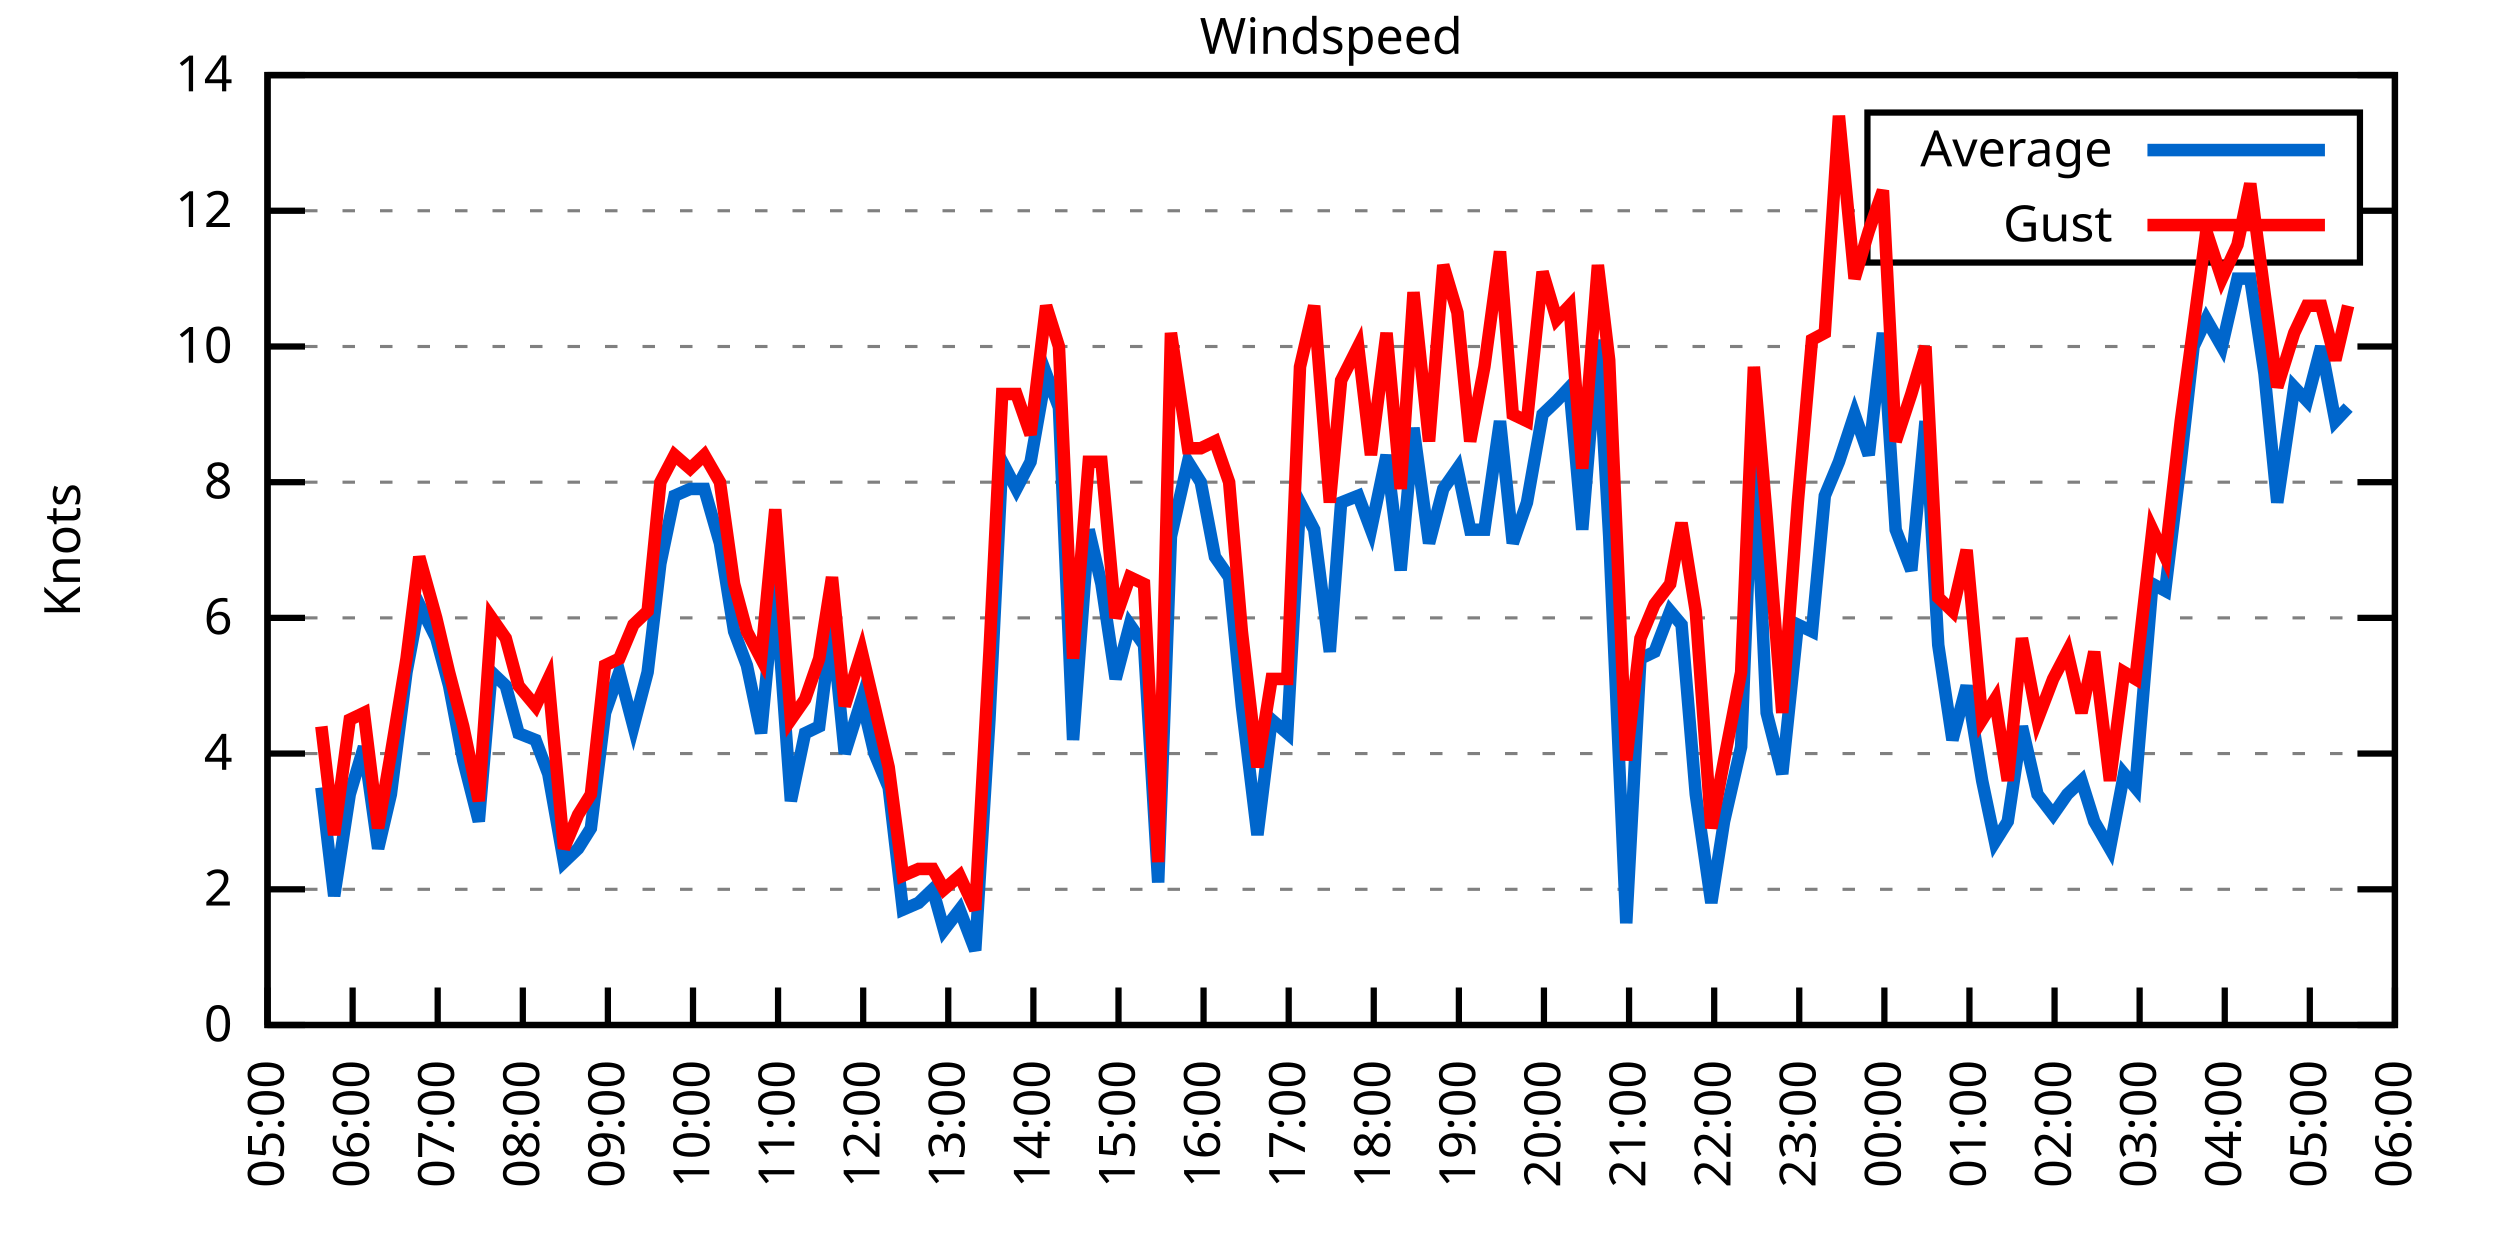
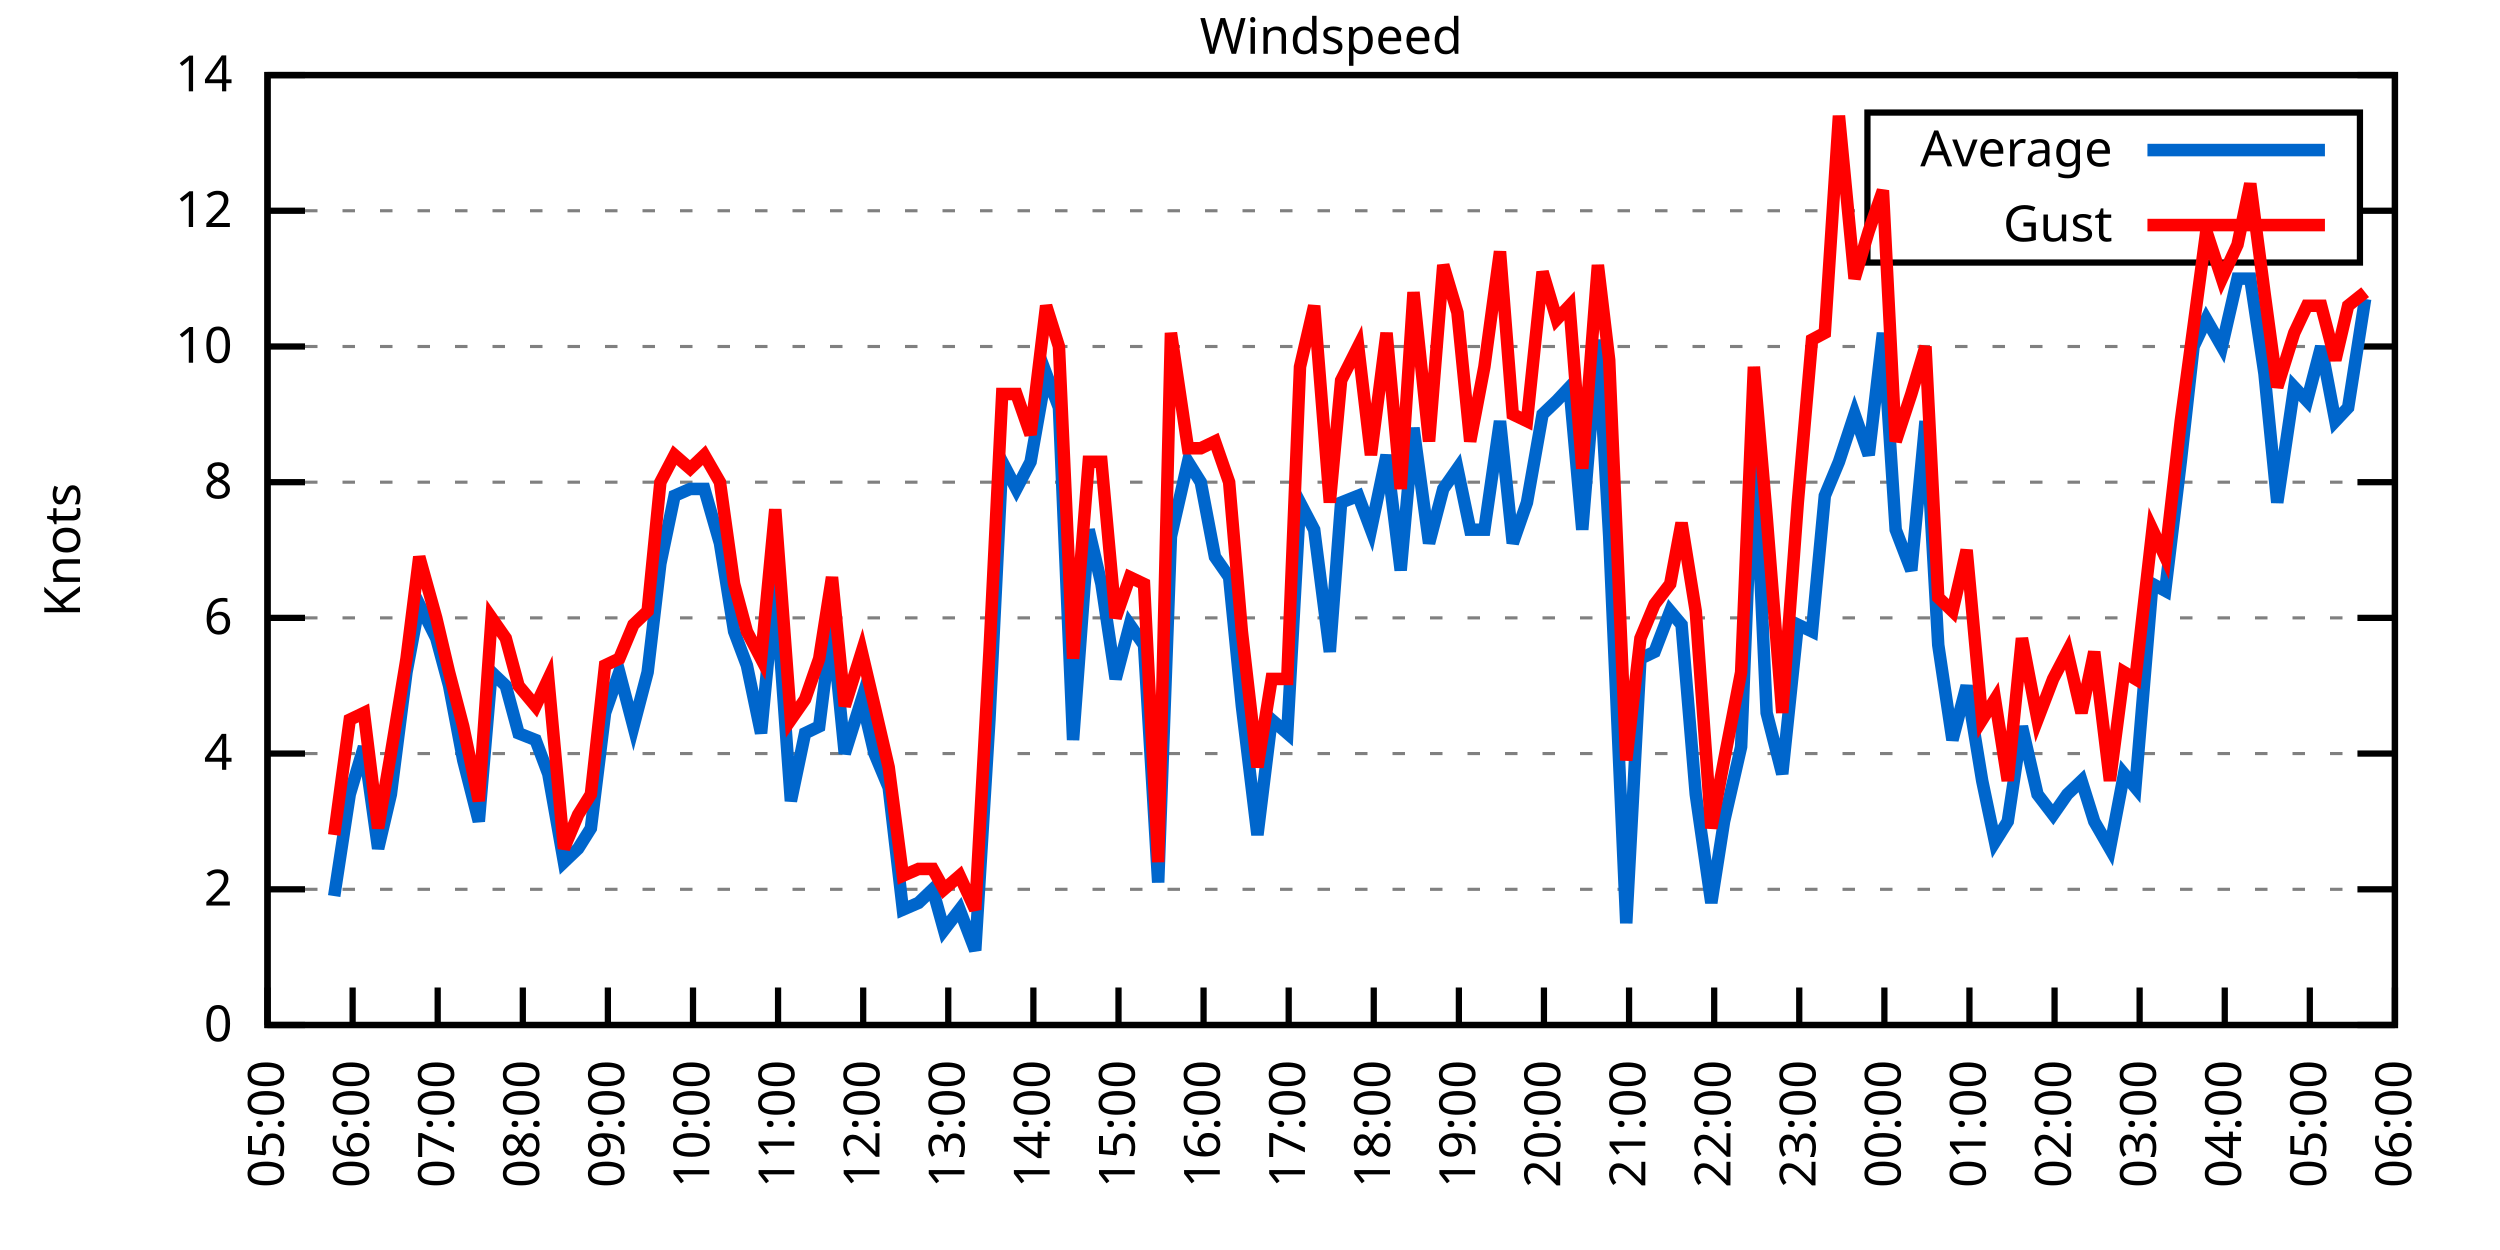
<svg xmlns="http://www.w3.org/2000/svg" xmlns:xlink="http://www.w3.org/1999/xlink" width="400" height="200" viewBox="0 0 400 200">
  <g id="gnuplot_canvas">
    <rect x="0" y="0" width="400" height="200" fill="none" />
    <defs>
      <circle id="gpDot" r="0.5" stroke-width="0.5" stroke="currentColor" />
      <path id="gpPt0" stroke-width="0.333" stroke="currentColor" d="M-1,0 h2 M0,-1 v2" />
      <path id="gpPt1" stroke-width="0.333" stroke="currentColor" d="M-1,-1 L1,1 M1,-1 L-1,1" />
      <path id="gpPt2" stroke-width="0.333" stroke="currentColor" d="M-1,0 L1,0 M0,-1 L0,1 M-1,-1 L1,1 M-1,1 L1,-1" />
      <rect id="gpPt3" stroke-width="0.333" stroke="currentColor" x="-1" y="-1" width="2" height="2" />
      <rect id="gpPt4" stroke-width="0.333" stroke="currentColor" fill="currentColor" x="-1" y="-1" width="2" height="2" />
      <circle id="gpPt5" stroke-width="0.333" stroke="currentColor" cx="0" cy="0" r="1" />
      <use xlink:href="#gpPt5" id="gpPt6" fill="currentColor" stroke="none" />
      <path id="gpPt7" stroke-width="0.333" stroke="currentColor" d="M0,-1.33 L-1.33,0.67 L1.33,0.67 z" />
      <use xlink:href="#gpPt7" id="gpPt8" fill="currentColor" stroke="none" />
      <use xlink:href="#gpPt7" id="gpPt9" stroke="currentColor" transform="rotate(180)" />
      <use xlink:href="#gpPt9" id="gpPt10" fill="currentColor" stroke="none" />
      <use xlink:href="#gpPt3" id="gpPt11" stroke="currentColor" transform="rotate(45)" />
      <use xlink:href="#gpPt11" id="gpPt12" fill="currentColor" stroke="none" />
      <path id="gpPt13" stroke-width="0.333" stroke="currentColor" d="M0,1.330 L1.265,0.411 L0.782,-1.067 L-0.782,-1.076 L-1.265,0.411 z" />
      <use xlink:href="#gpPt13" id="gpPt14" fill="currentColor" stroke="none" />
      <filter id="textbox" filterUnits="objectBoundingBox" x="0" y="0" height="1" width="1">
        <feFlood flood-color="white" flood-opacity="1" result="bgnd" />
        <feComposite in="SourceGraphic" in2="bgnd" operator="atop" />
      </filter>
      <filter id="greybox" filterUnits="objectBoundingBox" x="0" y="0" height="1" width="1">
        <feFlood flood-color="lightgrey" flood-opacity="1" result="grey" />
        <feComposite in="SourceGraphic" in2="grey" operator="atop" />
      </filter>
    </defs>
    <g fill="none" color="white" stroke="currentColor" stroke-width="1.00" stroke-linecap="butt" stroke-linejoin="miter">
</g>
    <g fill="none" color="black" stroke="currentColor" stroke-width="1.00" stroke-linecap="butt" stroke-linejoin="miter">
      <g stroke="none" shape-rendering="crispEdges">
        <polygon fill="rgb(255, 255, 255)" points="42.80,164.00 383.18,164.00 383.18,12.02 42.80,12.02 " />
      </g>
    </g>
    <g fill="none" color="black" stroke="currentColor" stroke-width="1.00" stroke-linecap="butt" stroke-linejoin="miter">
</g>
    <g fill="none" color="black" stroke="black" stroke-width="0.50" stroke-linecap="butt" stroke-linejoin="miter">
</g>
    <g fill="none" color="gray" stroke="currentColor" stroke-width="0.50" stroke-linecap="butt" stroke-linejoin="miter">
      <path stroke="gray" stroke-dasharray="2,4" class="gridline" d="M42.80,164.00 L383.19,164.00  " />
    </g>
    <g fill="none" color="gray" stroke="gray" stroke-width="1.00" stroke-linecap="butt" stroke-linejoin="miter">
</g>
    <g fill="none" color="black" stroke="currentColor" stroke-width="1.00" stroke-linecap="butt" stroke-linejoin="miter">
      <path stroke="black" d="M42.80,164.00 L48.80,164.00 M383.19,164.00 L377.19,164.00  " />
      <g transform="translate(37.20,166.60)" stroke="none" fill="black" font-family="Sans" font-size="8.00" text-anchor="end">
        <text>
          <tspan font-family="Sans"> 0</tspan>
        </text>
      </g>
    </g>
    <g fill="none" color="black" stroke="currentColor" stroke-width="1.00" stroke-linecap="butt" stroke-linejoin="miter">
</g>
    <g fill="none" color="black" stroke="black" stroke-width="0.50" stroke-linecap="butt" stroke-linejoin="miter">
</g>
    <g fill="none" color="gray" stroke="currentColor" stroke-width="0.50" stroke-linecap="butt" stroke-linejoin="miter">
      <path stroke="gray" stroke-dasharray="2,4" class="gridline" d="M42.80,142.29 L383.19,142.29  " />
    </g>
    <g fill="none" color="gray" stroke="gray" stroke-width="1.00" stroke-linecap="butt" stroke-linejoin="miter">
</g>
    <g fill="none" color="black" stroke="currentColor" stroke-width="1.00" stroke-linecap="butt" stroke-linejoin="miter">
      <path stroke="black" d="M42.80,142.29 L48.80,142.29 M383.19,142.29 L377.19,142.29  " />
      <g transform="translate(37.20,144.89)" stroke="none" fill="black" font-family="Sans" font-size="8.00" text-anchor="end">
        <text>
          <tspan font-family="Sans"> 2</tspan>
        </text>
      </g>
    </g>
    <g fill="none" color="black" stroke="currentColor" stroke-width="1.00" stroke-linecap="butt" stroke-linejoin="miter">
</g>
    <g fill="none" color="black" stroke="black" stroke-width="0.50" stroke-linecap="butt" stroke-linejoin="miter">
</g>
    <g fill="none" color="gray" stroke="currentColor" stroke-width="0.50" stroke-linecap="butt" stroke-linejoin="miter">
      <path stroke="gray" stroke-dasharray="2,4" class="gridline" d="M42.80,120.57 L383.19,120.57  " />
    </g>
    <g fill="none" color="gray" stroke="gray" stroke-width="1.00" stroke-linecap="butt" stroke-linejoin="miter">
</g>
    <g fill="none" color="black" stroke="currentColor" stroke-width="1.00" stroke-linecap="butt" stroke-linejoin="miter">
      <path stroke="black" d="M42.80,120.57 L48.80,120.57 M383.19,120.57 L377.19,120.57  " />
      <g transform="translate(37.20,123.17)" stroke="none" fill="black" font-family="Sans" font-size="8.00" text-anchor="end">
        <text>
          <tspan font-family="Sans"> 4</tspan>
        </text>
      </g>
    </g>
    <g fill="none" color="black" stroke="currentColor" stroke-width="1.00" stroke-linecap="butt" stroke-linejoin="miter">
</g>
    <g fill="none" color="black" stroke="black" stroke-width="0.50" stroke-linecap="butt" stroke-linejoin="miter">
</g>
    <g fill="none" color="gray" stroke="currentColor" stroke-width="0.50" stroke-linecap="butt" stroke-linejoin="miter">
      <path stroke="gray" stroke-dasharray="2,4" class="gridline" d="M42.80,98.86 L383.19,98.86  " />
    </g>
    <g fill="none" color="gray" stroke="gray" stroke-width="1.00" stroke-linecap="butt" stroke-linejoin="miter">
</g>
    <g fill="none" color="black" stroke="currentColor" stroke-width="1.00" stroke-linecap="butt" stroke-linejoin="miter">
      <path stroke="black" d="M42.80,98.86 L48.80,98.86 M383.19,98.86 L377.19,98.86  " />
      <g transform="translate(37.20,101.46)" stroke="none" fill="black" font-family="Sans" font-size="8.00" text-anchor="end">
        <text>
          <tspan font-family="Sans"> 6</tspan>
        </text>
      </g>
    </g>
    <g fill="none" color="black" stroke="currentColor" stroke-width="1.00" stroke-linecap="butt" stroke-linejoin="miter">
</g>
    <g fill="none" color="black" stroke="black" stroke-width="0.50" stroke-linecap="butt" stroke-linejoin="miter">
</g>
    <g fill="none" color="gray" stroke="currentColor" stroke-width="0.50" stroke-linecap="butt" stroke-linejoin="miter">
      <path stroke="gray" stroke-dasharray="2,4" class="gridline" d="M42.80,77.15 L383.19,77.15  " />
    </g>
    <g fill="none" color="gray" stroke="gray" stroke-width="1.00" stroke-linecap="butt" stroke-linejoin="miter">
</g>
    <g fill="none" color="black" stroke="currentColor" stroke-width="1.00" stroke-linecap="butt" stroke-linejoin="miter">
      <path stroke="black" d="M42.80,77.15 L48.80,77.15 M383.19,77.15 L377.19,77.15  " />
      <g transform="translate(37.20,79.75)" stroke="none" fill="black" font-family="Sans" font-size="8.00" text-anchor="end">
        <text>
          <tspan font-family="Sans"> 8</tspan>
        </text>
      </g>
    </g>
    <g fill="none" color="black" stroke="currentColor" stroke-width="1.00" stroke-linecap="butt" stroke-linejoin="miter">
</g>
    <g fill="none" color="black" stroke="black" stroke-width="0.50" stroke-linecap="butt" stroke-linejoin="miter">
</g>
    <g fill="none" color="gray" stroke="currentColor" stroke-width="0.50" stroke-linecap="butt" stroke-linejoin="miter">
      <path stroke="gray" stroke-dasharray="2,4" class="gridline" d="M42.80,55.44 L383.19,55.44  " />
    </g>
    <g fill="none" color="gray" stroke="gray" stroke-width="1.00" stroke-linecap="butt" stroke-linejoin="miter">
</g>
    <g fill="none" color="black" stroke="currentColor" stroke-width="1.00" stroke-linecap="butt" stroke-linejoin="miter">
      <path stroke="black" d="M42.80,55.44 L48.80,55.44 M383.19,55.44 L377.19,55.44  " />
      <g transform="translate(37.20,58.04)" stroke="none" fill="black" font-family="Sans" font-size="8.00" text-anchor="end">
        <text>
          <tspan font-family="Sans"> 10</tspan>
        </text>
      </g>
    </g>
    <g fill="none" color="black" stroke="currentColor" stroke-width="1.00" stroke-linecap="butt" stroke-linejoin="miter">
</g>
    <g fill="none" color="black" stroke="black" stroke-width="0.50" stroke-linecap="butt" stroke-linejoin="miter">
</g>
    <g fill="none" color="gray" stroke="currentColor" stroke-width="0.50" stroke-linecap="butt" stroke-linejoin="miter">
      <path stroke="gray" stroke-dasharray="2,4" class="gridline" d="M42.80,33.72 L298.79,33.72 M377.59,33.72 L383.19,33.72  " />
    </g>
    <g fill="none" color="gray" stroke="gray" stroke-width="1.00" stroke-linecap="butt" stroke-linejoin="miter">
</g>
    <g fill="none" color="black" stroke="currentColor" stroke-width="1.00" stroke-linecap="butt" stroke-linejoin="miter">
      <path stroke="black" d="M42.80,33.72 L48.80,33.72 M383.19,33.72 L377.19,33.72  " />
      <g transform="translate(37.20,36.32)" stroke="none" fill="black" font-family="Sans" font-size="8.00" text-anchor="end">
        <text>
          <tspan font-family="Sans"> 12</tspan>
        </text>
      </g>
    </g>
    <g fill="none" color="black" stroke="currentColor" stroke-width="1.00" stroke-linecap="butt" stroke-linejoin="miter">
</g>
    <g fill="none" color="black" stroke="black" stroke-width="0.50" stroke-linecap="butt" stroke-linejoin="miter">
</g>
    <g fill="none" color="gray" stroke="currentColor" stroke-width="0.50" stroke-linecap="butt" stroke-linejoin="miter">
      <path stroke="gray" stroke-dasharray="2,4" class="gridline" d="M42.80,12.01 L383.19,12.01  " />
    </g>
    <g fill="none" color="gray" stroke="gray" stroke-width="1.00" stroke-linecap="butt" stroke-linejoin="miter">
</g>
    <g fill="none" color="black" stroke="currentColor" stroke-width="1.00" stroke-linecap="butt" stroke-linejoin="miter">
      <path stroke="black" d="M42.80,12.01 L48.80,12.01 M383.19,12.01 L377.19,12.01  " />
      <g transform="translate(37.20,14.61)" stroke="none" fill="black" font-family="Sans" font-size="8.00" text-anchor="end">
        <text>
          <tspan font-family="Sans"> 14</tspan>
        </text>
      </g>
    </g>
    <g fill="none" color="black" stroke="currentColor" stroke-width="1.00" stroke-linecap="butt" stroke-linejoin="miter">
      <path stroke="black" d="M42.80,164.00 L42.80,158.00  " />
      <g transform="translate(45.40,169.60) rotate(270.00)" stroke="none" fill="black" font-family="Sans" font-size="8.00" text-anchor="end">
        <text>
          <tspan font-family="Sans">05:00</tspan>
        </text>
      </g>
    </g>
    <g fill="none" color="black" stroke="currentColor" stroke-width="1.00" stroke-linecap="butt" stroke-linejoin="miter">
      <path stroke="black" d="M56.42,164.00 L56.42,158.00  " />
      <g transform="translate(59.02,169.60) rotate(270.00)" stroke="none" fill="black" font-family="Sans" font-size="8.00" text-anchor="end">
        <text>
          <tspan font-family="Sans">06:00</tspan>
        </text>
      </g>
    </g>
    <g fill="none" color="black" stroke="currentColor" stroke-width="1.00" stroke-linecap="butt" stroke-linejoin="miter">
      <path stroke="black" d="M70.03,164.00 L70.03,158.00  " />
      <g transform="translate(72.63,169.60) rotate(270.00)" stroke="none" fill="black" font-family="Sans" font-size="8.00" text-anchor="end">
        <text>
          <tspan font-family="Sans">07:00</tspan>
        </text>
      </g>
    </g>
    <g fill="none" color="black" stroke="currentColor" stroke-width="1.00" stroke-linecap="butt" stroke-linejoin="miter">
      <path stroke="black" d="M83.65,164.00 L83.65,158.00  " />
      <g transform="translate(86.25,169.60) rotate(270.00)" stroke="none" fill="black" font-family="Sans" font-size="8.00" text-anchor="end">
        <text>
          <tspan font-family="Sans">08:00</tspan>
        </text>
      </g>
    </g>
    <g fill="none" color="black" stroke="currentColor" stroke-width="1.00" stroke-linecap="butt" stroke-linejoin="miter">
      <path stroke="black" d="M97.26,164.00 L97.26,158.00  " />
      <g transform="translate(99.86,169.60) rotate(270.00)" stroke="none" fill="black" font-family="Sans" font-size="8.00" text-anchor="end">
        <text>
          <tspan font-family="Sans">09:00</tspan>
        </text>
      </g>
    </g>
    <g fill="none" color="black" stroke="currentColor" stroke-width="1.00" stroke-linecap="butt" stroke-linejoin="miter">
      <path stroke="black" d="M110.88,164.00 L110.88,158.00  " />
      <g transform="translate(113.48,169.60) rotate(270.00)" stroke="none" fill="black" font-family="Sans" font-size="8.00" text-anchor="end">
        <text>
          <tspan font-family="Sans">10:00</tspan>
        </text>
      </g>
    </g>
    <g fill="none" color="black" stroke="currentColor" stroke-width="1.00" stroke-linecap="butt" stroke-linejoin="miter">
      <path stroke="black" d="M124.49,164.00 L124.49,158.00  " />
      <g transform="translate(127.09,169.60) rotate(270.00)" stroke="none" fill="black" font-family="Sans" font-size="8.00" text-anchor="end">
        <text>
          <tspan font-family="Sans">11:00</tspan>
        </text>
      </g>
    </g>
    <g fill="none" color="black" stroke="currentColor" stroke-width="1.00" stroke-linecap="butt" stroke-linejoin="miter">
      <path stroke="black" d="M138.11,164.00 L138.11,158.00  " />
      <g transform="translate(140.71,169.60) rotate(270.00)" stroke="none" fill="black" font-family="Sans" font-size="8.00" text-anchor="end">
        <text>
          <tspan font-family="Sans">12:00</tspan>
        </text>
      </g>
    </g>
    <g fill="none" color="black" stroke="currentColor" stroke-width="1.00" stroke-linecap="butt" stroke-linejoin="miter">
      <path stroke="black" d="M151.72,164.00 L151.72,158.00  " />
      <g transform="translate(154.32,169.60) rotate(270.00)" stroke="none" fill="black" font-family="Sans" font-size="8.00" text-anchor="end">
        <text>
          <tspan font-family="Sans">13:00</tspan>
        </text>
      </g>
    </g>
    <g fill="none" color="black" stroke="currentColor" stroke-width="1.00" stroke-linecap="butt" stroke-linejoin="miter">
      <path stroke="black" d="M165.34,164.00 L165.34,158.00  " />
      <g transform="translate(167.94,169.60) rotate(270.00)" stroke="none" fill="black" font-family="Sans" font-size="8.00" text-anchor="end">
        <text>
          <tspan font-family="Sans">14:00</tspan>
        </text>
      </g>
    </g>
    <g fill="none" color="black" stroke="currentColor" stroke-width="1.00" stroke-linecap="butt" stroke-linejoin="miter">
      <path stroke="black" d="M178.96,164.00 L178.96,158.00  " />
      <g transform="translate(181.56,169.60) rotate(270.00)" stroke="none" fill="black" font-family="Sans" font-size="8.00" text-anchor="end">
        <text>
          <tspan font-family="Sans">15:00</tspan>
        </text>
      </g>
    </g>
    <g fill="none" color="black" stroke="currentColor" stroke-width="1.00" stroke-linecap="butt" stroke-linejoin="miter">
      <path stroke="black" d="M192.57,164.00 L192.57,158.00  " />
      <g transform="translate(195.17,169.60) rotate(270.00)" stroke="none" fill="black" font-family="Sans" font-size="8.00" text-anchor="end">
        <text>
          <tspan font-family="Sans">16:00</tspan>
        </text>
      </g>
    </g>
    <g fill="none" color="black" stroke="currentColor" stroke-width="1.00" stroke-linecap="butt" stroke-linejoin="miter">
      <path stroke="black" d="M206.19,164.00 L206.19,158.00  " />
      <g transform="translate(208.79,169.60) rotate(270.00)" stroke="none" fill="black" font-family="Sans" font-size="8.00" text-anchor="end">
        <text>
          <tspan font-family="Sans">17:00</tspan>
        </text>
      </g>
    </g>
    <g fill="none" color="black" stroke="currentColor" stroke-width="1.00" stroke-linecap="butt" stroke-linejoin="miter">
      <path stroke="black" d="M219.80,164.00 L219.80,158.00  " />
      <g transform="translate(222.40,169.60) rotate(270.00)" stroke="none" fill="black" font-family="Sans" font-size="8.00" text-anchor="end">
        <text>
          <tspan font-family="Sans">18:00</tspan>
        </text>
      </g>
    </g>
    <g fill="none" color="black" stroke="currentColor" stroke-width="1.00" stroke-linecap="butt" stroke-linejoin="miter">
      <path stroke="black" d="M233.42,164.00 L233.42,158.00  " />
      <g transform="translate(236.02,169.60) rotate(270.00)" stroke="none" fill="black" font-family="Sans" font-size="8.00" text-anchor="end">
        <text>
          <tspan font-family="Sans">19:00</tspan>
        </text>
      </g>
    </g>
    <g fill="none" color="black" stroke="currentColor" stroke-width="1.00" stroke-linecap="butt" stroke-linejoin="miter">
      <path stroke="black" d="M247.03,164.00 L247.03,158.00  " />
      <g transform="translate(249.63,169.60) rotate(270.00)" stroke="none" fill="black" font-family="Sans" font-size="8.00" text-anchor="end">
        <text>
          <tspan font-family="Sans">20:00</tspan>
        </text>
      </g>
    </g>
    <g fill="none" color="black" stroke="currentColor" stroke-width="1.00" stroke-linecap="butt" stroke-linejoin="miter">
      <path stroke="black" d="M260.65,164.00 L260.65,158.00  " />
      <g transform="translate(263.25,169.60) rotate(270.00)" stroke="none" fill="black" font-family="Sans" font-size="8.00" text-anchor="end">
        <text>
          <tspan font-family="Sans">21:00</tspan>
        </text>
      </g>
    </g>
    <g fill="none" color="black" stroke="currentColor" stroke-width="1.00" stroke-linecap="butt" stroke-linejoin="miter">
      <path stroke="black" d="M274.27,164.00 L274.27,158.00  " />
      <g transform="translate(276.87,169.60) rotate(270.00)" stroke="none" fill="black" font-family="Sans" font-size="8.00" text-anchor="end">
        <text>
          <tspan font-family="Sans">22:00</tspan>
        </text>
      </g>
    </g>
    <g fill="none" color="black" stroke="currentColor" stroke-width="1.00" stroke-linecap="butt" stroke-linejoin="miter">
      <path stroke="black" d="M287.88,164.00 L287.88,158.00  " />
      <g transform="translate(290.48,169.60) rotate(270.00)" stroke="none" fill="black" font-family="Sans" font-size="8.00" text-anchor="end">
        <text>
          <tspan font-family="Sans">23:00</tspan>
        </text>
      </g>
    </g>
    <g fill="none" color="black" stroke="currentColor" stroke-width="1.00" stroke-linecap="butt" stroke-linejoin="miter">
      <path stroke="black" d="M301.50,164.00 L301.50,158.00  " />
      <g transform="translate(304.10,169.60) rotate(270.00)" stroke="none" fill="black" font-family="Sans" font-size="8.00" text-anchor="end">
        <text>
          <tspan font-family="Sans">00:00</tspan>
        </text>
      </g>
    </g>
    <g fill="none" color="black" stroke="currentColor" stroke-width="1.00" stroke-linecap="butt" stroke-linejoin="miter">
      <path stroke="black" d="M315.11,164.00 L315.11,158.00  " />
      <g transform="translate(317.71,169.60) rotate(270.00)" stroke="none" fill="black" font-family="Sans" font-size="8.00" text-anchor="end">
        <text>
          <tspan font-family="Sans">01:00</tspan>
        </text>
      </g>
    </g>
    <g fill="none" color="black" stroke="currentColor" stroke-width="1.00" stroke-linecap="butt" stroke-linejoin="miter">
      <path stroke="black" d="M328.73,164.00 L328.73,158.00  " />
      <g transform="translate(331.33,169.60) rotate(270.00)" stroke="none" fill="black" font-family="Sans" font-size="8.00" text-anchor="end">
        <text>
          <tspan font-family="Sans">02:00</tspan>
        </text>
      </g>
    </g>
    <g fill="none" color="black" stroke="currentColor" stroke-width="1.00" stroke-linecap="butt" stroke-linejoin="miter">
      <path stroke="black" d="M342.34,164.00 L342.34,158.00  " />
      <g transform="translate(344.94,169.60) rotate(270.00)" stroke="none" fill="black" font-family="Sans" font-size="8.00" text-anchor="end">
        <text>
          <tspan font-family="Sans">03:00</tspan>
        </text>
      </g>
    </g>
    <g fill="none" color="black" stroke="currentColor" stroke-width="1.00" stroke-linecap="butt" stroke-linejoin="miter">
      <path stroke="black" d="M355.96,164.00 L355.96,158.00  " />
      <g transform="translate(358.56,169.60) rotate(270.00)" stroke="none" fill="black" font-family="Sans" font-size="8.00" text-anchor="end">
        <text>
          <tspan font-family="Sans">04:00</tspan>
        </text>
      </g>
    </g>
    <g fill="none" color="black" stroke="currentColor" stroke-width="1.00" stroke-linecap="butt" stroke-linejoin="miter">
      <path stroke="black" d="M369.57,164.00 L369.57,158.00  " />
      <g transform="translate(372.17,169.60) rotate(270.00)" stroke="none" fill="black" font-family="Sans" font-size="8.00" text-anchor="end">
        <text>
          <tspan font-family="Sans">05:00</tspan>
        </text>
      </g>
    </g>
    <g fill="none" color="black" stroke="currentColor" stroke-width="1.00" stroke-linecap="butt" stroke-linejoin="miter">
      <path stroke="black" d="M383.19,164.00 L383.19,158.00  " />
      <g transform="translate(385.79,169.60) rotate(270.00)" stroke="none" fill="black" font-family="Sans" font-size="8.00" text-anchor="end">
        <text>
          <tspan font-family="Sans">06:00</tspan>
        </text>
      </g>
    </g>
    <g fill="none" color="black" stroke="currentColor" stroke-width="1.00" stroke-linecap="butt" stroke-linejoin="miter">
</g>
    <g fill="none" color="black" stroke="currentColor" stroke-width="1.00" stroke-linecap="butt" stroke-linejoin="miter">
      <path stroke="black" d="M42.80,12.01 L42.80,164.00 L383.19,164.00 L383.19,12.01 L42.80,12.01 Z  " />
    </g>
    <g fill="none" color="black" stroke="currentColor" stroke-width="1.00" stroke-linecap="butt" stroke-linejoin="miter">
</g>
    <g fill="none" color="black" stroke="currentColor" stroke-width="1.00" stroke-linecap="butt" stroke-linejoin="miter">
      <path stroke="black" d="M298.79,42.01 L298.79,18.01 L377.59,18.01 L377.59,42.01 L298.79,42.01 Z  " />
    </g>
    <g id="Windspeed_plot_1">
      <g fill="none" color="white" stroke="black" stroke-width="2.00" stroke-linecap="butt" stroke-linejoin="miter">
</g>
      <g fill="none" color="black" stroke="currentColor" stroke-width="2.00" stroke-linecap="butt" stroke-linejoin="miter">
        <g transform="translate(337.99,26.61)" stroke="none" fill="black" font-family="Sans" font-size="8.00" text-anchor="end">
          <text>
            <tspan font-family="Sans">Average</tspan>
          </text>
        </g>
      </g>
      <g fill="none" color="black" stroke="currentColor" stroke-width="2.00" stroke-linecap="butt" stroke-linejoin="miter">
-         <path stroke="rgb(  0, 102, 204)" d="M343.59,24.01 L371.99,24.01 M51.42,126.00 L53.47,143.37 L55.96,127.09 L58.23,119.49 L60.50,135.77 L62.54,127.09   L65.04,107.55 L67.08,96.69 L69.80,102.12 L71.85,109.72 L74.12,121.66 L76.61,131.43 L78.65,107.55 L80.92,109.72   L82.97,117.32 L85.69,118.40 L87.73,123.83 L90.23,137.94 L92.50,135.77 L94.54,132.52 L96.81,114.06 L99.08,107.55   L101.35,116.23 L103.62,107.55 L105.66,90.18 L107.93,79.32 L110.42,78.23 L112.69,78.23 L115.19,86.92 L117.46,101.03   L119.50,106.46 L121.77,117.32 L124.04,93.43 L126.54,128.17 L128.81,117.32 L131.07,116.23 L133.12,99.95 L135.16,120.57   L137.88,111.89 L139.92,120.57 L142.19,126.00 L144.46,145.54 L146.96,144.46 L149.23,142.29 L151.04,148.80 L153.54,145.54   L156.04,152.06 L158.31,115.15 L160.35,73.89 L162.62,78.23 L164.89,73.89 L167.38,59.78 L169.43,65.21 L171.69,118.40   L174.19,84.75 L176.23,93.43 L178.50,108.63 L180.77,99.95 L183.04,103.20 L185.31,141.20 L187.35,85.83 L190.08,73.89   L192.12,77.15 L194.39,89.09 L196.66,92.35 L198.70,112.97 L201.19,133.60 L203.46,115.15 L205.96,117.32 L208.00,80.41   L210.27,84.75 L212.77,104.29 L214.58,80.41 L217.31,79.32 L219.35,84.75 L221.85,72.81 L224.11,91.26 L226.16,68.46   L228.65,86.92 L230.92,78.23 L233.19,74.98 L235.23,84.75 L237.50,84.75 L240.00,67.38 L242.04,86.92 L244.31,80.41   L246.81,66.29 L249.08,64.12 L251.12,61.95 L253.16,84.75 L255.66,54.35 L257.47,85.83 L260.20,147.72 L262.47,105.38   L264.73,104.29 L267.23,97.78 L269.05,99.95 L271.32,127.09 L273.81,144.46 L275.85,131.43 L278.58,119.49 L280.62,69.55   L282.66,114.06 L285.16,123.83 L287.65,99.95 L289.92,101.03 L291.97,79.32 L294.23,73.89 L296.73,66.29 L299.00,72.81   L301.27,53.26 L303.31,84.75 L305.81,91.26 L308.08,67.38 L310.12,103.20 L312.39,118.40 L314.66,109.72 L317.15,124.92   L319.20,134.69 L321.24,131.43 L323.51,116.23 L326.00,127.09 L328.50,130.35 L330.77,127.09 L333.04,124.92 L335.08,131.43   L337.58,135.77 L339.85,123.83 L341.66,126.00 L344.39,93.43 L346.43,94.52 L348.92,73.89 L350.97,55.44 L353.01,51.09   L355.50,55.44 L358.00,44.58 L360.04,44.58 L362.31,59.78 L364.36,80.41 L367.08,61.95 L369.12,64.12 L371.39,55.44   L373.66,67.38 L375.70,65.21  " />
+         <path stroke="rgb(  0, 102, 204)" d="M343.59,24.01 L371.99,24.01 M53.47,143.37 L55.96,127.09 L58.23,119.49 L60.50,135.77 L62.54,127.09 L65.04,107.55   L67.08,96.69 L69.80,102.12 L71.85,109.72 L74.12,121.66 L76.61,131.43 L78.65,107.55 L80.92,109.72 L82.97,117.32   L85.69,118.40 L87.73,123.83 L90.23,137.94 L92.50,135.77 L94.54,132.52 L96.81,114.06 L99.08,107.55 L101.35,116.23   L103.62,107.55 L105.66,90.18 L107.93,79.32 L110.42,78.23 L112.69,78.23 L115.19,86.92 L117.46,101.03 L119.50,106.46   L121.77,117.32 L124.04,93.43 L126.54,128.17 L128.81,117.32 L131.07,116.23 L133.12,99.95 L135.16,120.57 L137.88,111.89   L139.92,120.57 L142.19,126.00 L144.46,145.54 L146.96,144.46 L149.23,142.29 L151.04,148.80 L153.54,145.54 L156.04,152.06   L158.31,115.15 L160.35,73.89 L162.62,78.23 L164.89,73.89 L167.38,59.78 L169.43,65.21 L171.69,118.40 L174.19,84.75   L176.23,93.43 L178.50,108.63 L180.77,99.95 L183.04,103.20 L185.31,141.20 L187.35,85.83 L190.08,73.89 L192.12,77.15   L194.39,89.09 L196.66,92.35 L198.70,112.97 L201.19,133.60 L203.46,115.15 L205.96,117.32 L208.00,80.41 L210.27,84.75   L212.77,104.29 L214.58,80.41 L217.31,79.32 L219.35,84.75 L221.85,72.81 L224.11,91.26 L226.16,68.46 L228.65,86.92   L230.92,78.23 L233.19,74.98 L235.23,84.75 L237.50,84.75 L240.00,67.38 L242.04,86.92 L244.31,80.41 L246.81,66.29   L249.08,64.12 L251.12,61.95 L253.16,84.75 L255.66,54.35 L257.47,85.83 L260.20,147.72 L262.47,105.38 L264.73,104.29   L267.23,97.78 L269.05,99.95 L271.32,127.09 L273.81,144.46 L275.85,131.43 L278.58,119.49 L280.62,69.55 L282.66,114.06   L285.16,123.83 L287.65,99.95 L289.92,101.03 L291.97,79.32 L294.23,73.89 L296.73,66.29 L299.00,72.81 L301.27,53.26   L303.31,84.75 L305.81,91.26 L308.08,67.38 L310.12,103.20 L312.39,118.40 L314.66,109.72 L317.15,124.92 L319.20,134.69   L321.24,131.43 L323.51,116.23 L326.00,127.09 L328.50,130.35 L330.77,127.09 L333.04,124.92 L335.08,131.43 L337.58,135.77   L339.85,123.83 L341.66,126.00 L344.39,93.43 L346.43,94.52 L348.92,73.89 L350.97,55.44 L353.01,51.09 L355.50,55.44   L358.00,44.58 L360.04,44.58 L362.31,59.78 L364.36,80.41 L367.08,61.95 L369.12,64.12 L371.39,55.44 L373.66,67.38   L375.70,65.21 L378.42,47.84  " />
      </g>
    </g>
    <g id="Windspeed_plot_2">
      <g fill="none" color="black" stroke="currentColor" stroke-width="2.00" stroke-linecap="butt" stroke-linejoin="miter">
        <g transform="translate(337.99,38.61)" stroke="none" fill="black" font-family="Sans" font-size="8.00" text-anchor="end">
          <text>
            <tspan font-family="Sans">Gust</tspan>
          </text>
        </g>
      </g>
      <g fill="none" color="black" stroke="currentColor" stroke-width="2.00" stroke-linecap="butt" stroke-linejoin="miter">
-         <path stroke="rgb(255,   0,   0)" d="M343.59,36.01 L371.99,36.01 M51.42,116.23 L53.47,133.60 L55.96,115.15 L58.23,114.06 L60.50,132.52 L62.54,120.57   L65.04,105.38 L67.08,89.09 L69.80,98.86 L71.85,107.55 L74.12,116.23 L76.61,128.17 L78.65,98.86 L80.92,102.12   L82.97,109.72 L85.69,112.97 L87.73,108.63 L90.23,135.77 L92.50,130.35 L94.54,127.09 L96.81,106.46 L99.08,105.38   L101.35,99.95 L103.62,97.78 L105.66,77.15 L107.93,72.81 L110.42,74.98 L112.69,72.81 L115.19,77.15 L117.46,93.43   L119.50,101.03 L121.77,105.38 L124.04,81.49 L126.54,115.15 L128.81,111.89 L131.07,105.38 L133.12,92.35 L135.16,112.97   L137.88,104.29 L139.92,112.97 L142.19,122.75 L144.46,140.12 L146.96,139.03 L149.23,139.03 L151.04,142.29 L153.54,140.12   L156.04,145.54 L158.31,104.29 L160.35,63.04 L162.62,63.04 L164.89,69.55 L167.38,48.92 L169.43,55.44 L171.69,105.38   L174.19,73.89 L176.23,73.89 L178.50,98.86 L180.77,92.35 L183.04,93.43 L185.31,137.94 L187.35,53.26 L190.08,71.72   L192.12,71.72 L194.39,70.63 L196.66,77.15 L198.70,101.03 L201.19,122.75 L203.46,108.63 L205.96,108.63 L208.00,58.69   L210.27,48.92 L212.77,80.41 L214.58,60.86 L217.31,55.44 L219.35,72.81 L221.85,53.26 L224.11,78.23 L226.16,46.75   L228.65,70.63 L230.92,42.41 L233.19,50.01 L235.23,70.63 L237.50,58.69 L240.00,40.24 L242.04,66.29 L244.31,67.38   L246.81,43.49 L249.08,51.09 L251.12,48.92 L253.16,74.98 L255.66,42.41 L257.47,57.61 L260.20,121.66 L262.47,102.12   L264.73,96.69 L267.23,93.43 L269.05,83.66 L271.32,97.78 L273.81,132.52 L275.85,121.66 L278.58,107.55 L280.62,58.69   L282.66,82.58 L285.16,114.06 L287.65,80.41 L289.92,54.35 L291.97,53.26 L294.23,18.52 L296.73,44.58 L299.00,36.98   L301.27,30.47 L303.31,70.63 L305.81,63.04 L308.08,55.44 L310.12,95.60 L312.39,97.78 L314.66,88.00 L317.15,115.15   L319.20,111.89 L321.24,124.92 L323.51,102.12 L326.00,115.15 L328.50,108.63 L330.77,104.29 L333.04,114.06 L335.08,104.29   L337.58,124.92 L339.85,107.55 L341.66,108.63 L344.39,84.75 L346.43,89.09 L348.92,67.38 L350.97,52.18 L353.01,36.98   L355.50,44.58 L358.00,39.15 L360.04,29.38 L362.31,46.75 L364.36,61.95 L367.08,53.26 L369.12,48.92 L371.39,48.92   L373.66,57.61 L375.70,48.92  " />
+         <path stroke="rgb(255,   0,   0)" d="M343.59,36.01 L371.99,36.01 M53.47,133.60 L55.96,115.15 L58.23,114.06 L60.50,132.52 L62.54,120.57 L65.04,105.38   L67.08,89.09 L69.80,98.86 L71.85,107.55 L74.12,116.23 L76.61,128.17 L78.65,98.86 L80.92,102.12 L82.97,109.72   L85.69,112.97 L87.73,108.63 L90.23,135.77 L92.50,130.35 L94.54,127.09 L96.81,106.46 L99.08,105.38 L101.35,99.95   L103.62,97.78 L105.66,77.15 L107.93,72.81 L110.42,74.98 L112.69,72.81 L115.19,77.15 L117.46,93.43 L119.50,101.03   L121.77,105.38 L124.04,81.49 L126.54,115.15 L128.81,111.89 L131.07,105.38 L133.12,92.35 L135.16,112.97 L137.88,104.29   L139.92,112.97 L142.19,122.75 L144.46,140.12 L146.96,139.03 L149.23,139.03 L151.04,142.29 L153.54,140.12 L156.04,145.54   L158.31,104.29 L160.35,63.04 L162.62,63.04 L164.89,69.55 L167.38,48.92 L169.43,55.44 L171.69,105.38 L174.19,73.89   L176.23,73.89 L178.50,98.86 L180.77,92.35 L183.04,93.43 L185.31,137.94 L187.35,53.26 L190.08,71.72 L192.12,71.72   L194.39,70.63 L196.66,77.15 L198.70,101.03 L201.19,122.75 L203.46,108.63 L205.96,108.63 L208.00,58.69 L210.27,48.92   L212.77,80.41 L214.58,60.86 L217.31,55.44 L219.35,72.81 L221.85,53.26 L224.11,78.23 L226.16,46.75 L228.65,70.63   L230.92,42.41 L233.19,50.01 L235.23,70.63 L237.50,58.69 L240.00,40.24 L242.04,66.29 L244.31,67.38 L246.81,43.49   L249.08,51.09 L251.12,48.92 L253.16,74.98 L255.66,42.41 L257.47,57.61 L260.20,121.66 L262.47,102.12 L264.73,96.69   L267.23,93.43 L269.05,83.66 L271.32,97.78 L273.81,132.52 L275.85,121.66 L278.58,107.55 L280.62,58.69 L282.66,82.58   L285.16,114.06 L287.65,80.41 L289.92,54.35 L291.97,53.26 L294.23,18.52 L296.73,44.58 L299.00,36.98 L301.27,30.47   L303.31,70.63 L305.81,63.04 L308.08,55.44 L310.12,95.60 L312.39,97.78 L314.66,88.00 L317.15,115.15 L319.20,111.89   L321.24,124.92 L323.51,102.12 L326.00,115.15 L328.50,108.63 L330.77,104.29 L333.04,114.06 L335.08,104.29 L337.58,124.92   L339.85,107.55 L341.66,108.63 L344.39,84.75 L346.43,89.09 L348.92,67.38 L350.97,52.18 L353.01,36.98 L355.50,44.58   L358.00,39.15 L360.04,29.38 L362.31,46.75 L364.36,61.95 L367.08,53.26 L369.12,48.92 L371.39,48.92 L373.66,57.61   L375.70,48.92 L378.42,46.75  " />
      </g>
    </g>
    <g fill="none" color="black" stroke="currentColor" stroke-width="2.00" stroke-linecap="butt" stroke-linejoin="miter">
</g>
    <g fill="none" color="black" stroke="black" stroke-width="1.00" stroke-linecap="butt" stroke-linejoin="miter">
</g>
    <g fill="none" color="black" stroke="currentColor" stroke-width="1.00" stroke-linecap="butt" stroke-linejoin="miter">
      <path stroke="black" d="M42.80,12.01 L42.80,164.00 L383.19,164.00 L383.19,12.01 L42.80,12.01 Z  " />
      <g transform="translate(12.80,88.01) rotate(270.00)" stroke="none" fill="black" font-family="Sans" font-size="8.00" text-anchor="middle">
        <text>
          <tspan font-family="Sans">Knots</tspan>
        </text>
      </g>
    </g>
    <g fill="none" color="black" stroke="currentColor" stroke-width="1.00" stroke-linecap="butt" stroke-linejoin="miter">
</g>
    <g fill="none" color="black" stroke="currentColor" stroke-width="1.00" stroke-linecap="butt" stroke-linejoin="miter">
      <g transform="translate(212.99,8.61)" stroke="none" fill="black" font-family="Sans" font-size="8.00" text-anchor="middle">
        <text>
          <tspan font-family="Sans">Windspeed</tspan>
        </text>
      </g>
    </g>
    <g fill="none" color="black" stroke="currentColor" stroke-width="1.00" stroke-linecap="butt" stroke-linejoin="miter">
</g>
  </g>
</svg>
